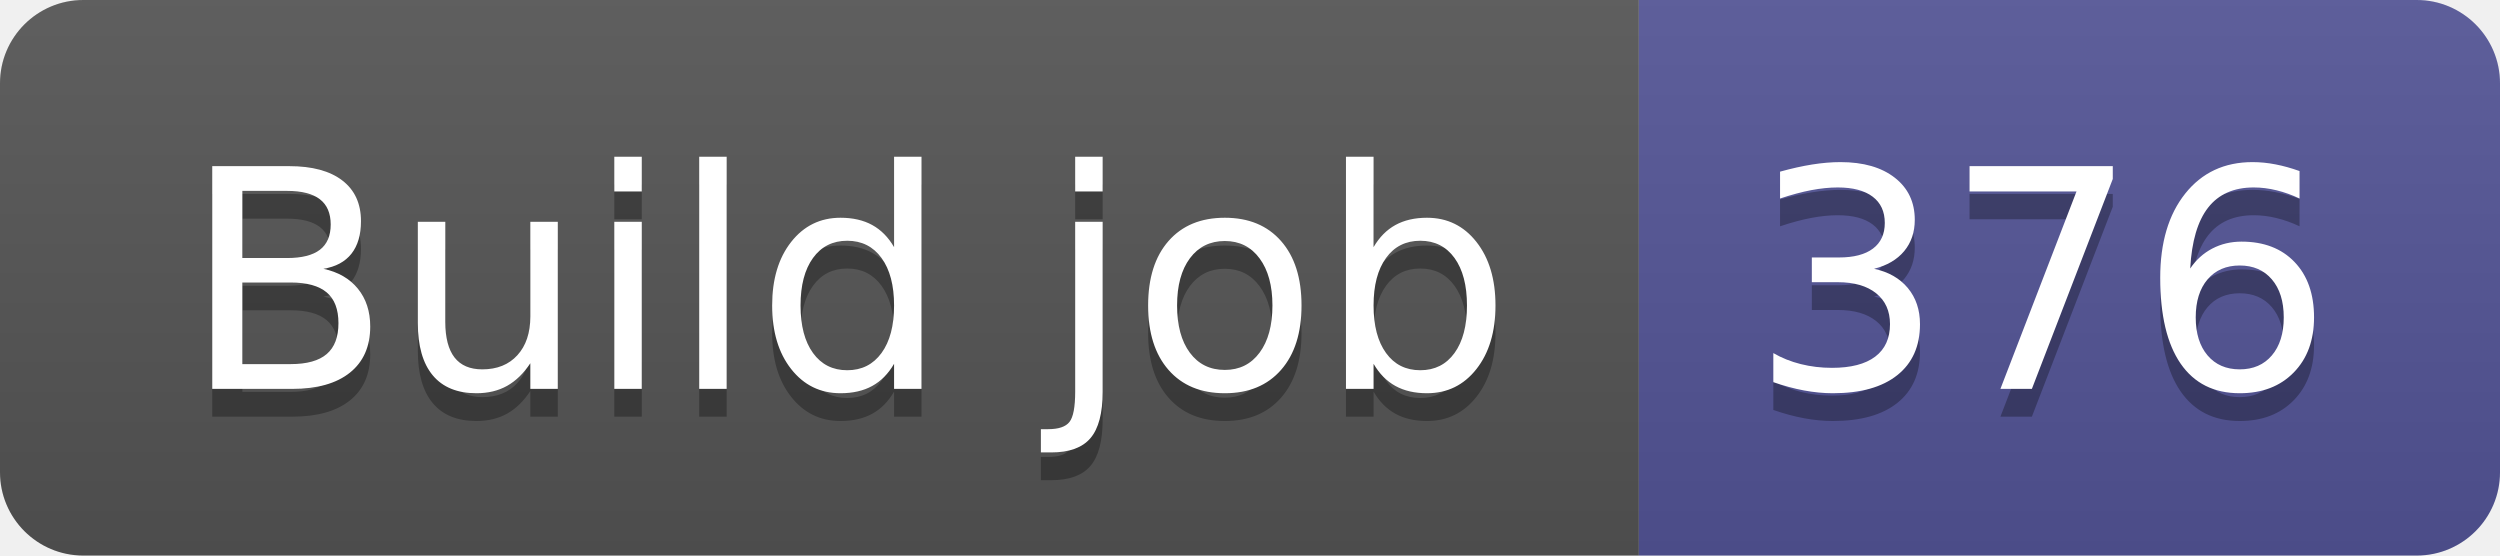
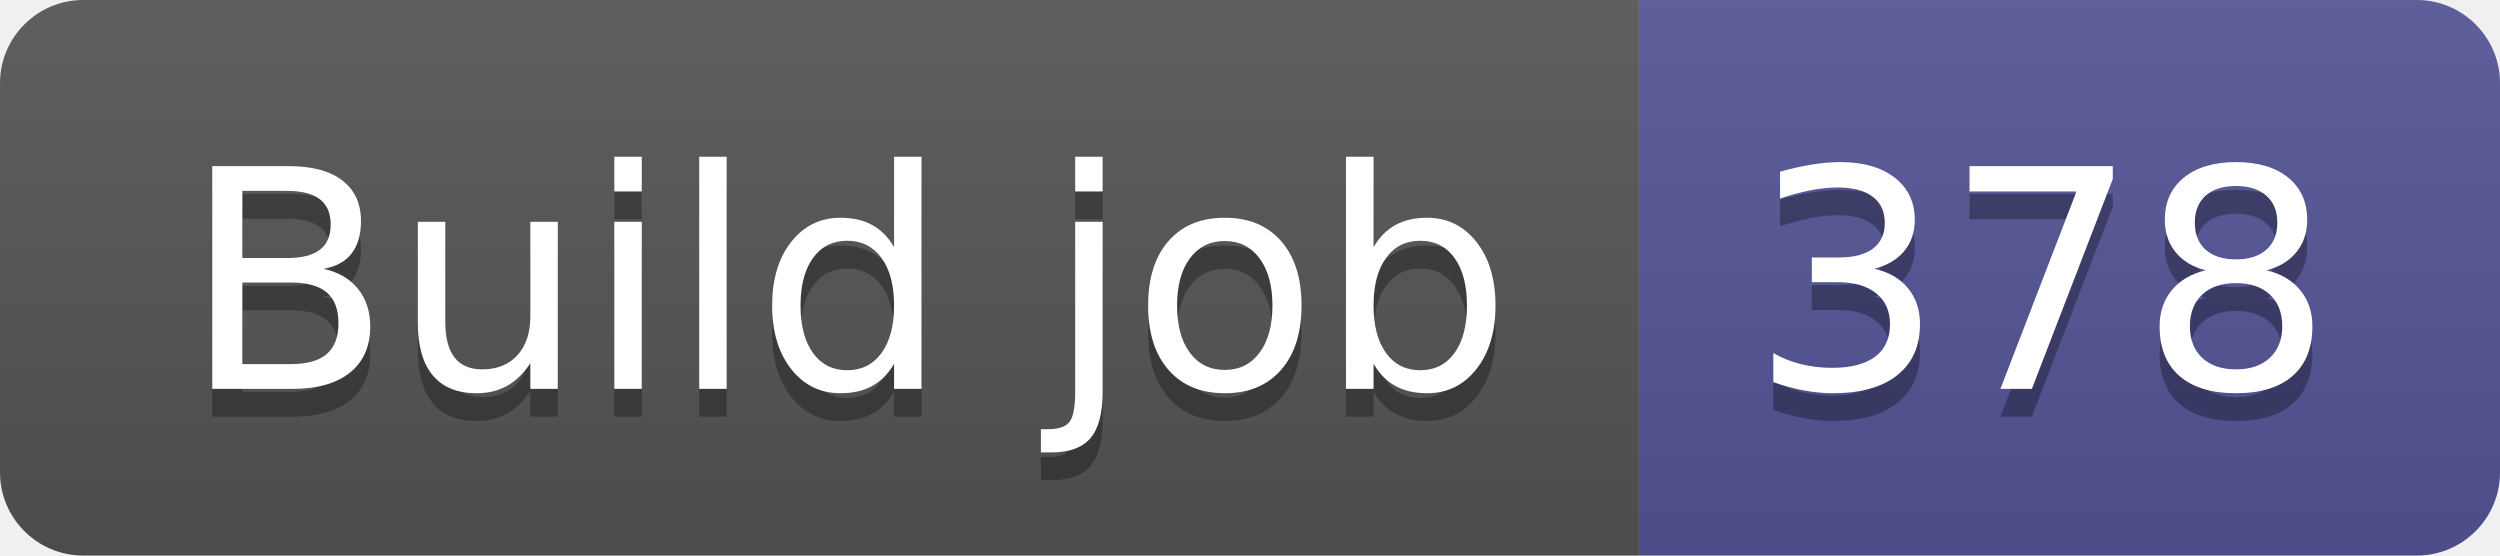
- <svg xmlns="http://www.w3.org/2000/svg" width="90" height="20" role="img" aria-label="Build job: 376">
+ <svg xmlns="http://www.w3.org/2000/svg" width="90" height="20" role="img" aria-label="Build job: 378">
  <linearGradient id="s" x2="0" y2="100%">
    <stop offset="0" stop-color="#bbb" stop-opacity=".1" />
    <stop offset="1" stop-opacity=".1" />
  </linearGradient>
  <clipPath id="r">
    <rect width="90" height="20" rx="3" fill="#fff" />
  </clipPath>
  <g clip-path="url(#r)">
    <rect width="59" height="20" fill="#555" />
    <rect x="59" width="31" height="20" fill="#535597" />
    <rect width="90" height="20" fill="url(#s)" />
  </g>
  <g fill="#fff" text-anchor="middle" font-family="Verdana,Geneva,DejaVu Sans,sans-serif" text-rendering="geometricPrecision" font-size="110">
    <text aria-hidden="true" x="305" y="150" fill="#010101" fill-opacity=".3" transform="scale(.1)" textLength="490">Build job</text>
    <text x="305" y="140" transform="scale(.1)" fill="#fff" textLength="490">Build job</text>
-     <text aria-hidden="true" x="735" y="150" fill="#010101" fill-opacity=".3" transform="scale(.1)" textLength="210">376</text>
-     <text x="735" y="140" transform="scale(.1)" fill="#fff" textLength="210">376</text>
+     <text aria-hidden="true" x="735" y="150" fill="#010101" fill-opacity=".3" transform="scale(.1)" textLength="210">378</text>
+     <text x="735" y="140" transform="scale(.1)" fill="#fff" textLength="210">378</text>
  </g>
</svg>
